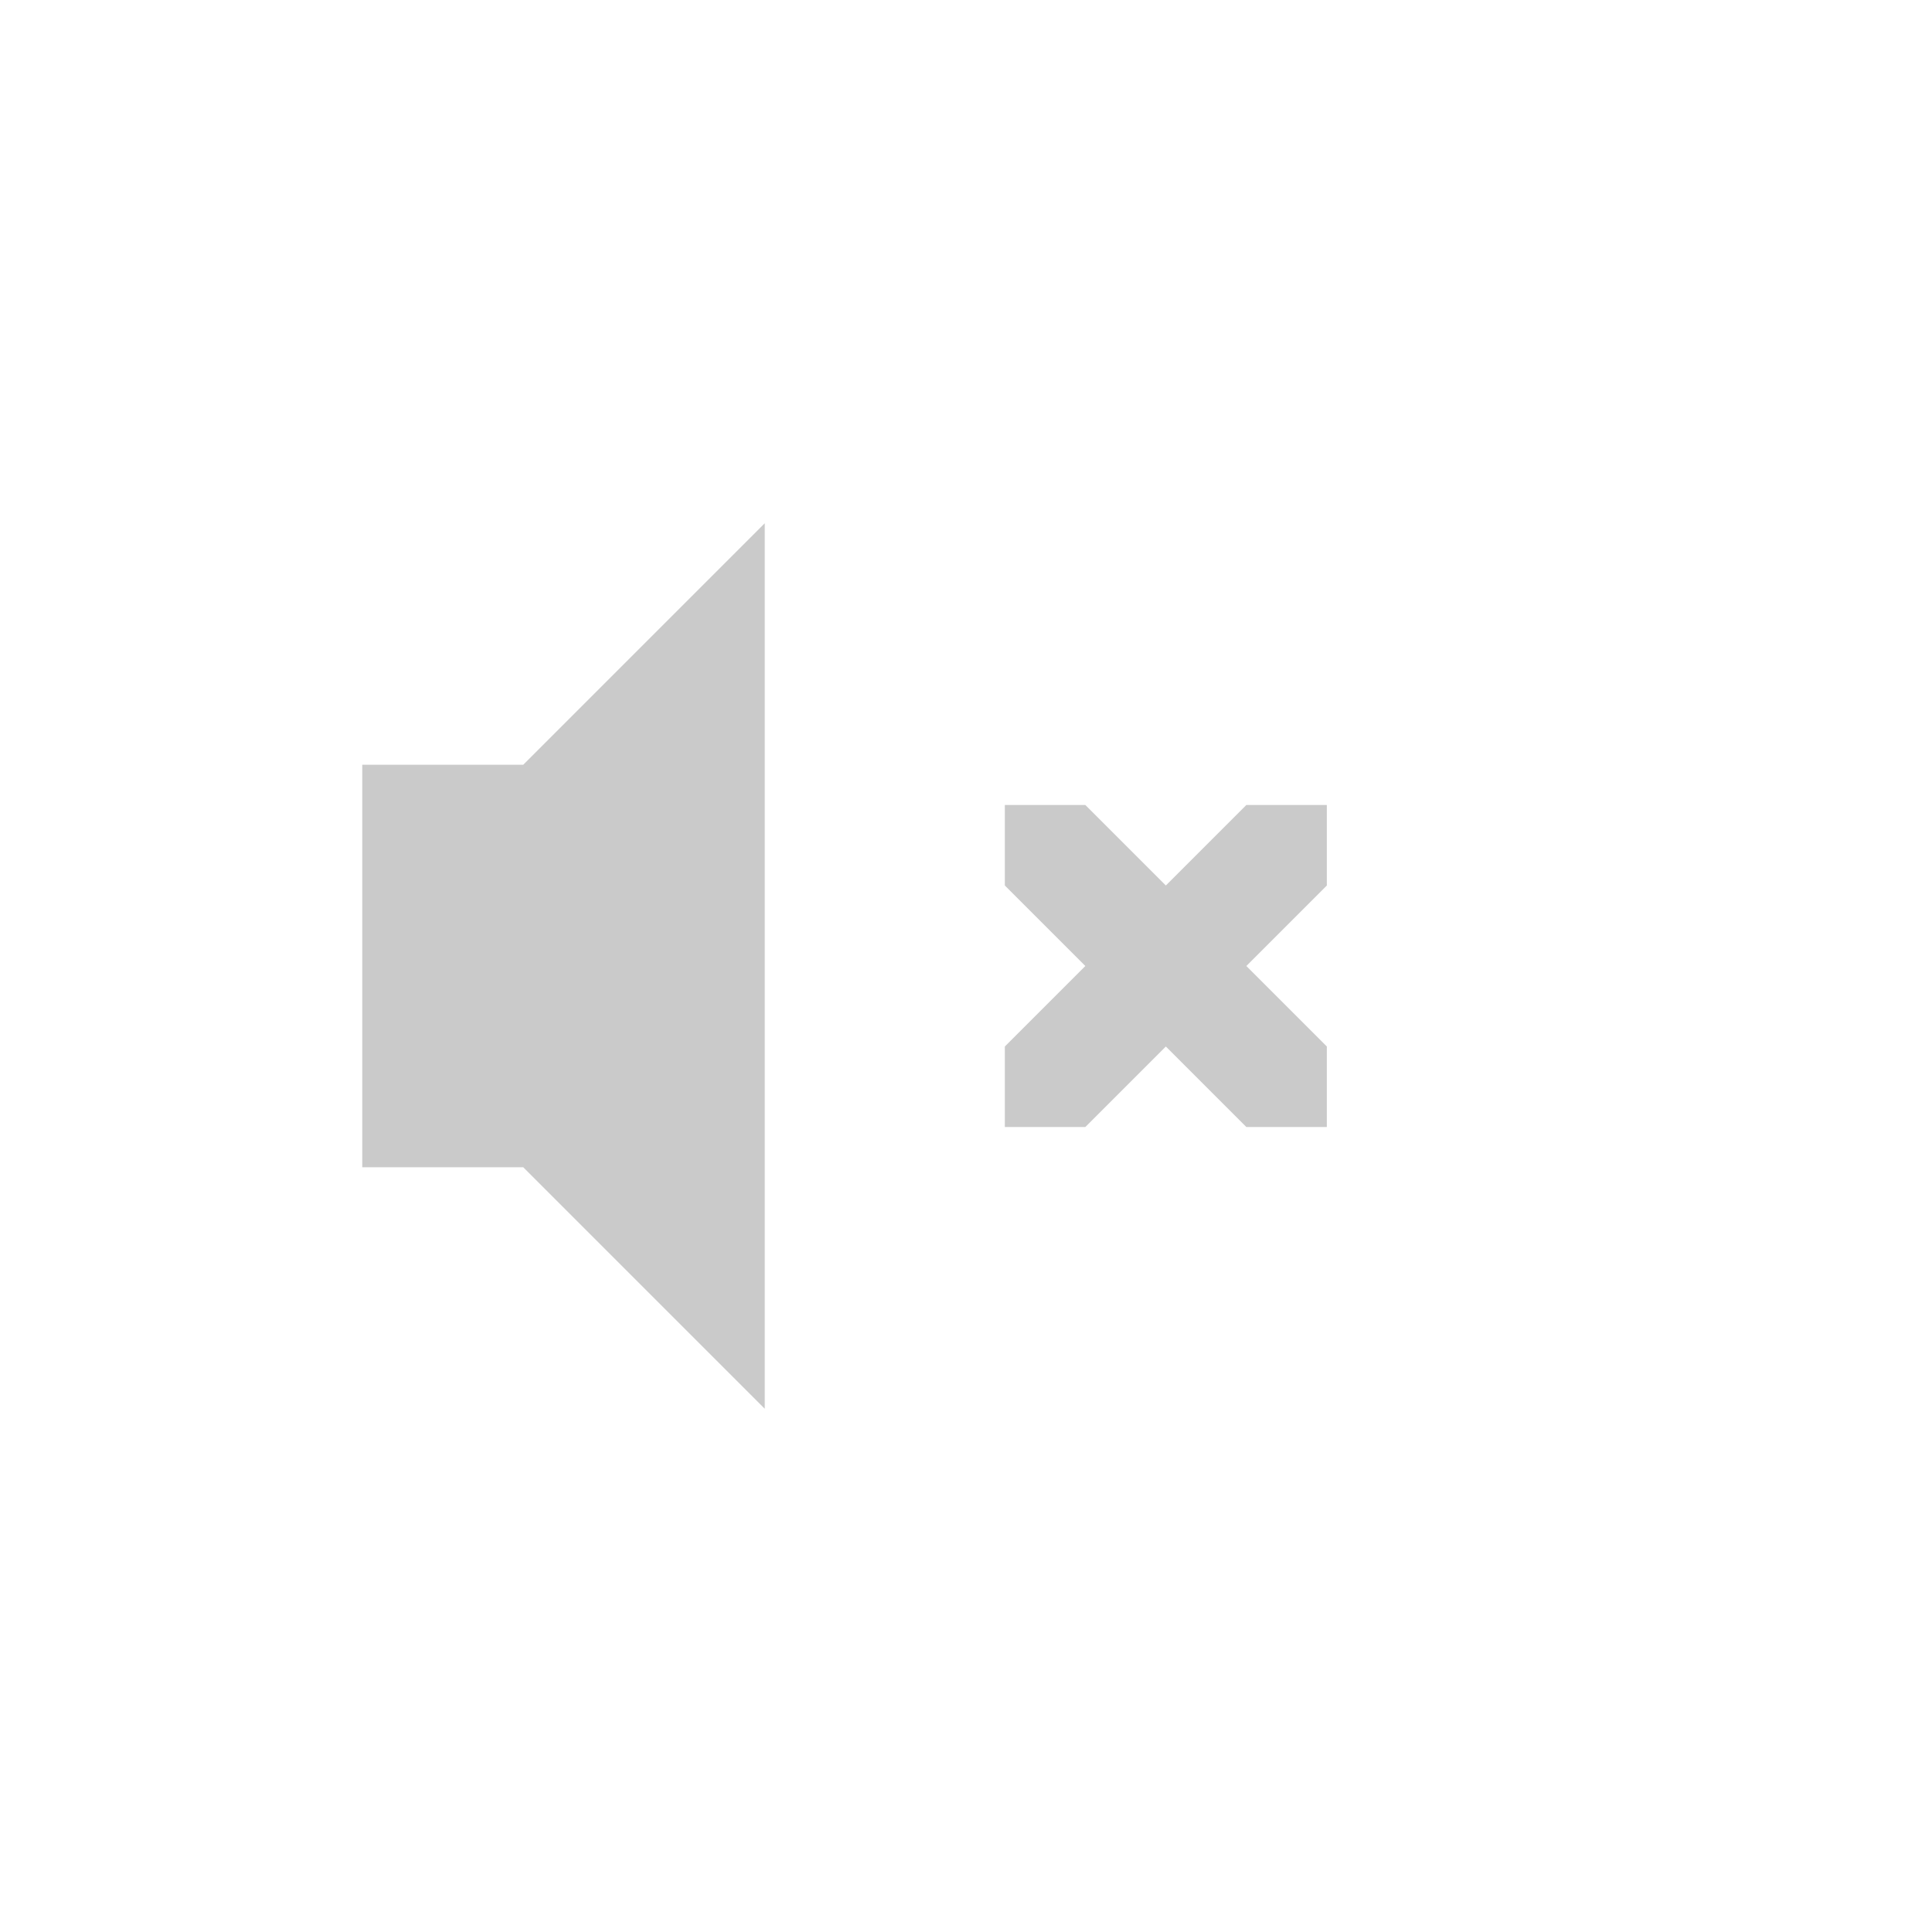
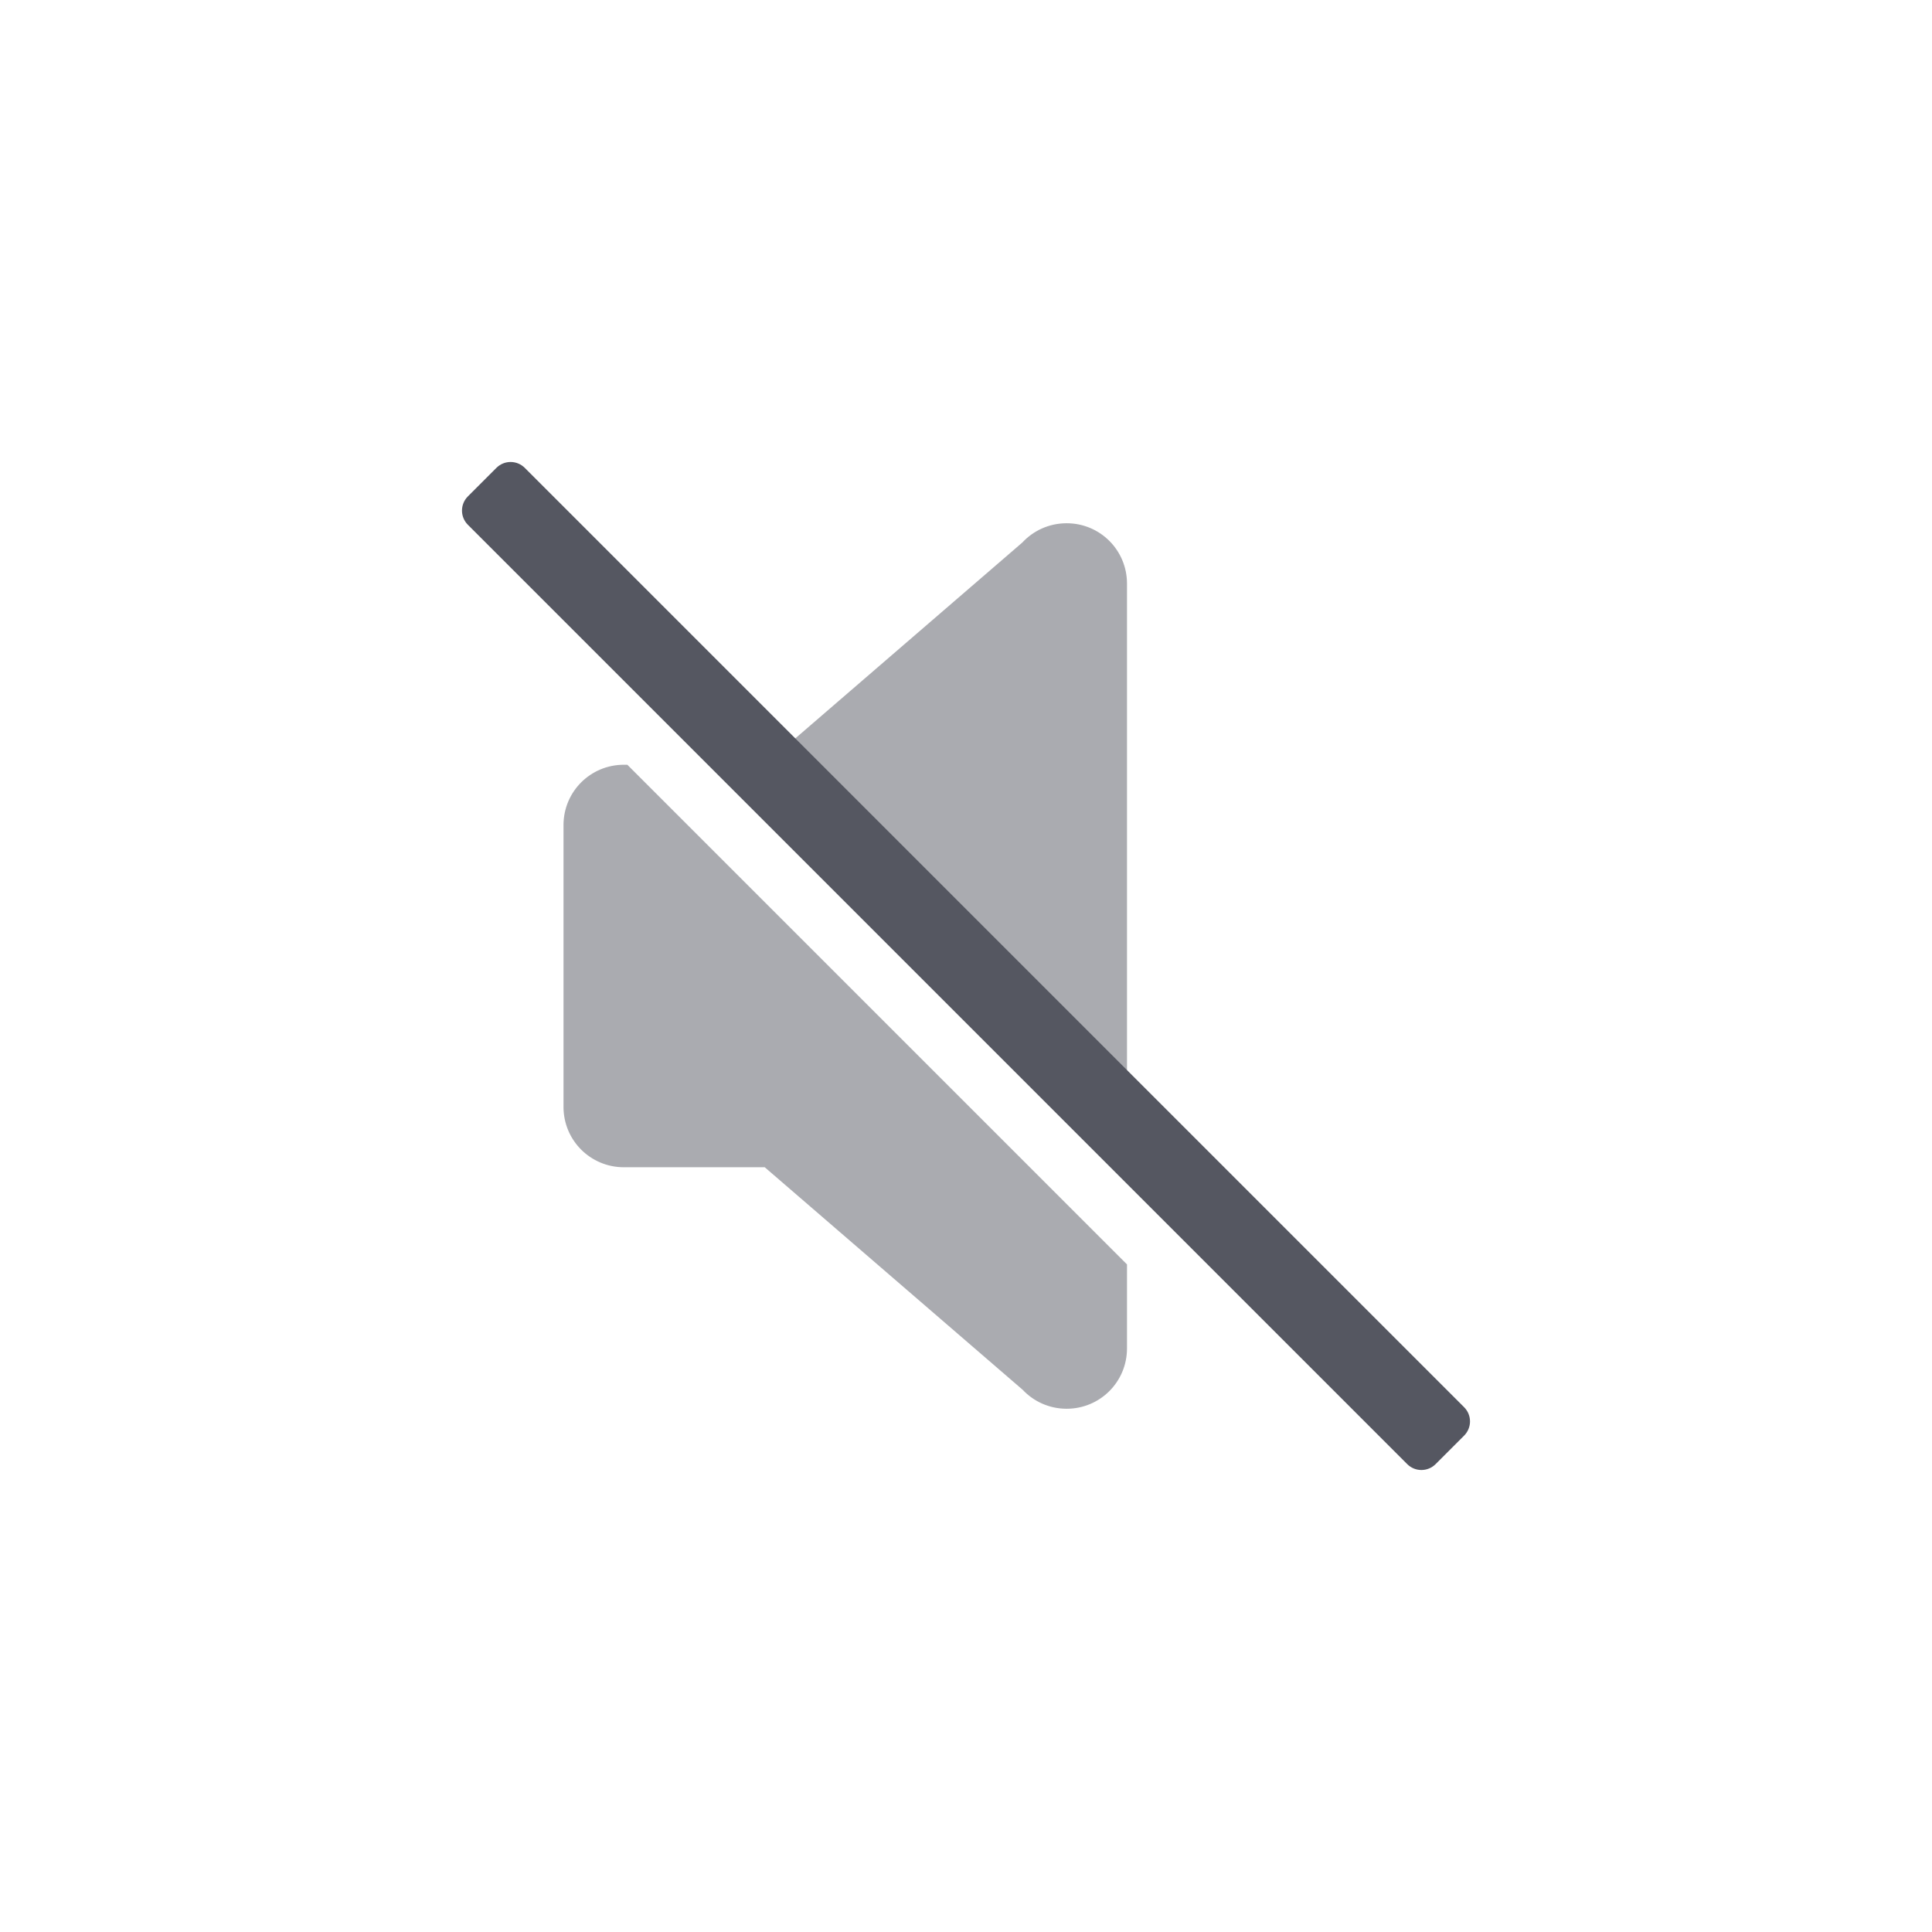
- <svg xmlns="http://www.w3.org/2000/svg" height="48" width="48">
-   <g transform="translate(-453 71)">
-     <path color="#bebebe" d="M472-58l-6 6h-4v10h4l6 6zm5.965 7v2l2 2-2 2v2h2l2-2 2 2h2v-2l-2-2 2-2v-2h-2l-2 2-2-2z" fill="#666" opacity=".35" overflow="visible" style="marker:none" />
-   </g>
+ <svg xmlns="http://www.w3.org/2000/svg" height="48" width="48" version="1.1" id="svg6">
+   <defs id="defs10" />
+   <path id="path947-3" style="font-variation-settings:normal;opacity:0.5;fill:#555761;fill-opacity:1;stroke:none;stroke-width:0.992;stroke-linecap:square;stroke-linejoin:miter;stroke-miterlimit:4;stroke-dasharray:none;stroke-dashoffset:0;stroke-opacity:1;stop-color:#000000;marker:none;stop-opacity:1" d="M 26.5 13 C 26.064 13 25.672 13.185 25.398 13.48 L 19 19 L 18.414 19 L 28 28.586 L 28 14.5 C 28 13.669 27.331 13 26.5 13 z M 15.5 19 C 14.669 19 14 19.669 14 20.5 L 14 27.5 C 14 28.331 14.669 29 15.5 29 L 19 29 L 25.408 34.529 C 25.681 34.819 26.069 35 26.5 35 C 27.331 35 28 34.331 28 33.5 L 28 31.414 L 15.586 19 L 15.5 19 z " />
+   <g transform="translate(-593,295)" id="g4" />
+   <path id="path2" d="m 13.039,11.625 c -0.196,-0.196 -0.511,-0.196 -0.707,0 L 11.625,12.332 c -0.196,0.196 -0.196,0.511 0,0.707 L 34.961,36.375 c 0.196,0.196 0.511,0.196 0.707,0 L 36.375,35.668 c 0.196,-0.196 0.196,-0.511 0,-0.707 z" style="opacity:1;fill:#555761;fill-opacity:1;stroke:none;stroke-width:0.992;stroke-linecap:square;stroke-linejoin:miter;stroke-miterlimit:4;stroke-dasharray:none;stroke-dashoffset:0;stroke-opacity:1;marker:none;font-variation-settings:normal;vector-effect:none;-inkscape-stroke:none;stop-color:#000000;stop-opacity:1" />
</svg>
